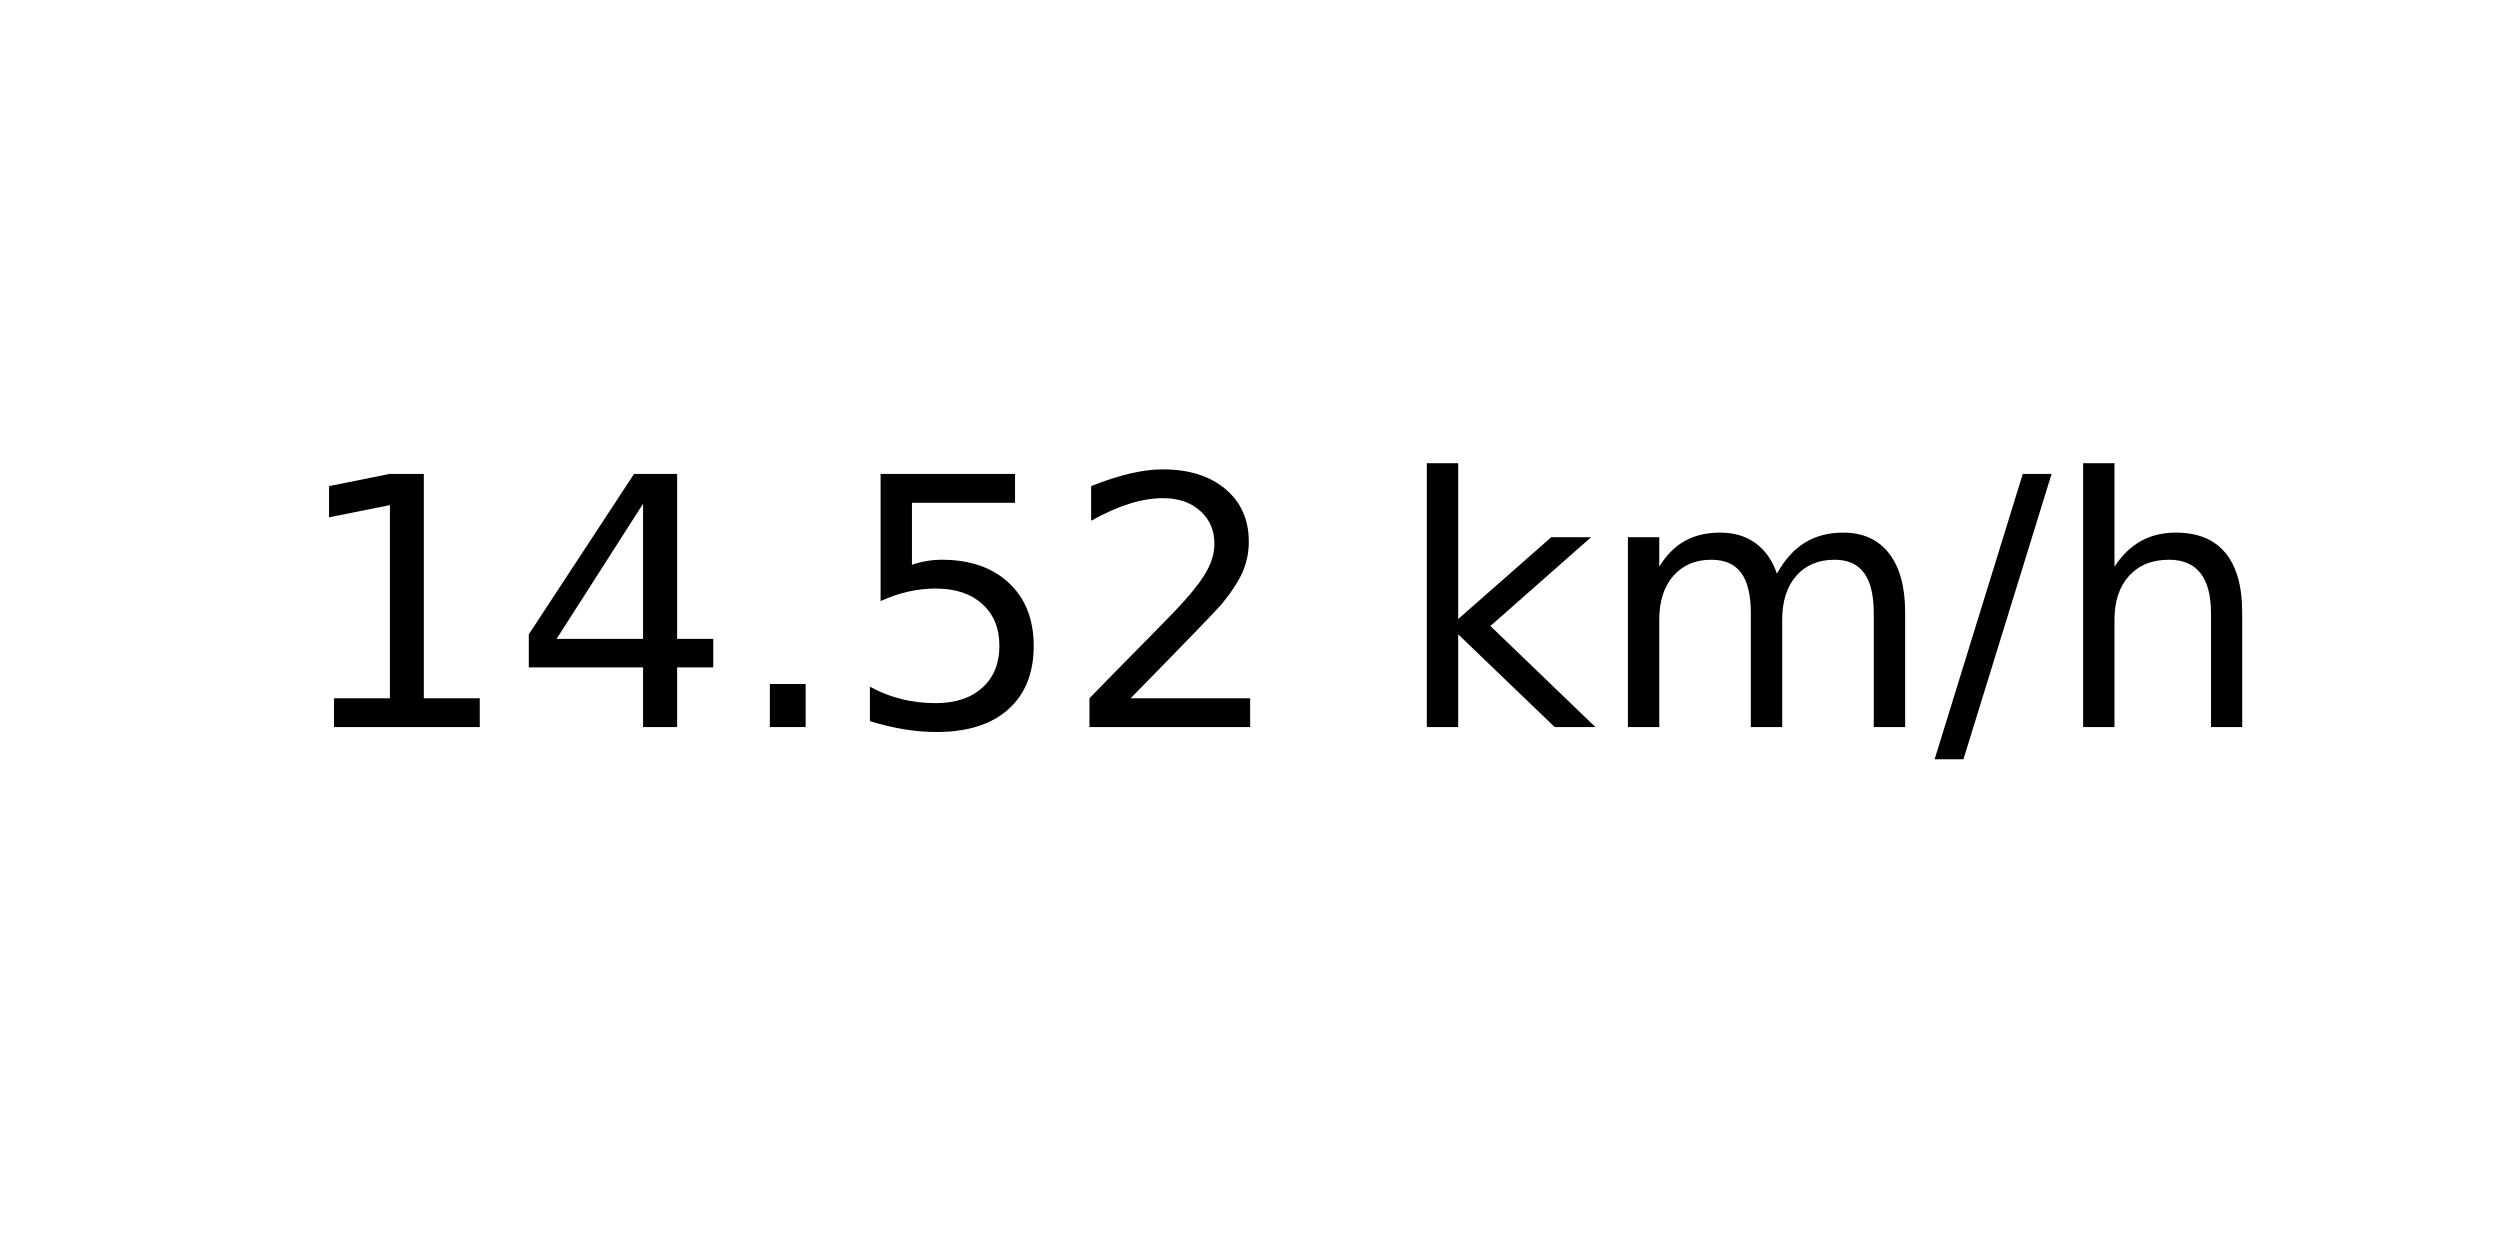
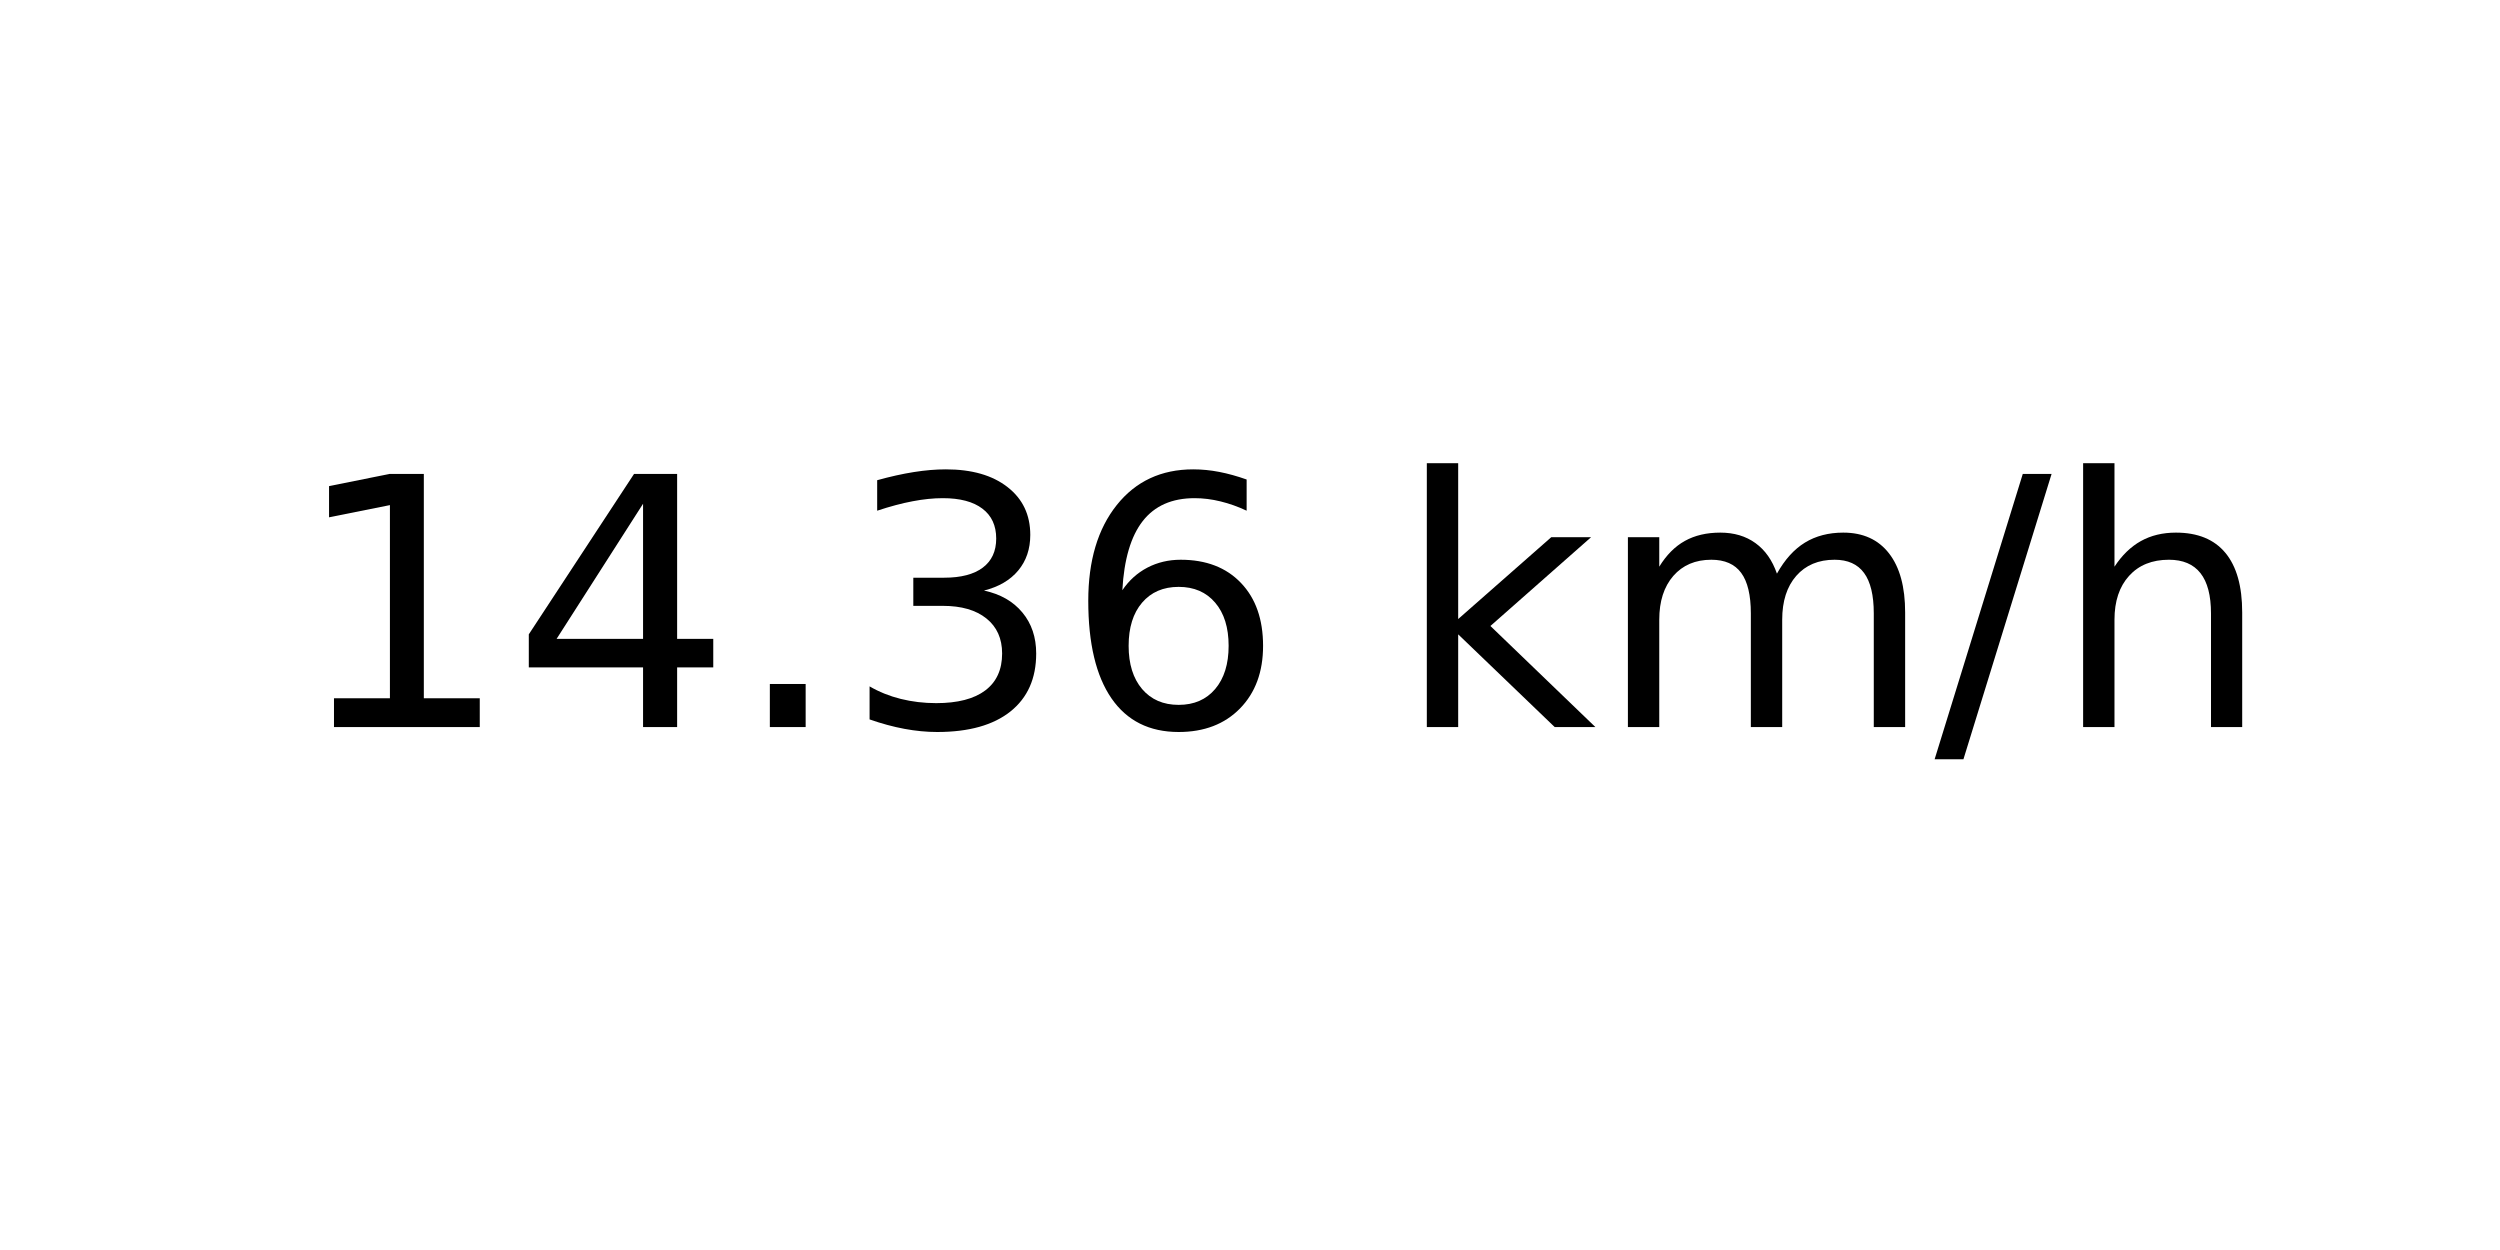
<svg xmlns="http://www.w3.org/2000/svg" xmlns:xlink="http://www.w3.org/1999/xlink" width="72pt" height="36pt" viewBox="0 0 72 36" version="1.1">
  <defs>
    <style type="text/css">*{stroke-linejoin: round; stroke-linecap: butt}</style>
  </defs>
  <g id="figure_1">
    <g id="axes_1">
      <g id="text_1">
        <g transform="translate(8.378125 20.93937) scale(0.1 -0.1)">
          <defs>
            <path id="DejaVuSans-31" d="M 794 531  L 1825 531  L 1825 4091  L 703 3866  L 703 4441  L 1819 4666  L 2450 4666  L 2450 531  L 3481 531  L 3481 0  L 794 0  L 794 531  z " transform="scale(0.015625)" />
            <path id="DejaVuSans-34" d="M 2419 4116  L 825 1625  L 2419 1625  L 2419 4116  z M 2253 4666  L 3047 4666  L 3047 1625  L 3713 1625  L 3713 1100  L 3047 1100  L 3047 0  L 2419 0  L 2419 1100  L 313 1100  L 313 1709  L 2253 4666  z " transform="scale(0.015625)" />
            <path id="DejaVuSans-2e" d="M 684 794  L 1344 794  L 1344 0  L 684 0  L 684 794  z " transform="scale(0.015625)" />
-             <path id="DejaVuSans-35" d="M 691 4666  L 3169 4666  L 3169 4134  L 1269 4134  L 1269 2991  Q 1406 3038 1543 3061  Q 1681 3084 1819 3084  Q 2600 3084 3056 2656  Q 3513 2228 3513 1497  Q 3513 744 3044 326  Q 2575 -91 1722 -91  Q 1428 -91 1123 -41  Q 819 9 494 109  L 494 744  Q 775 591 1075 516  Q 1375 441 1709 441  Q 2250 441 2565 725  Q 2881 1009 2881 1497  Q 2881 1984 2565 2268  Q 2250 2553 1709 2553  Q 1456 2553 1204 2497  Q 953 2441 691 2322  L 691 4666  z " transform="scale(0.015625)" />
-             <path id="DejaVuSans-32" d="M 1228 531  L 3431 531  L 3431 0  L 469 0  L 469 531  Q 828 903 1448 1529  Q 2069 2156 2228 2338  Q 2531 2678 2651 2914  Q 2772 3150 2772 3378  Q 2772 3750 2511 3984  Q 2250 4219 1831 4219  Q 1534 4219 1204 4116  Q 875 4013 500 3803  L 500 4441  Q 881 4594 1212 4672  Q 1544 4750 1819 4750  Q 2544 4750 2975 4387  Q 3406 4025 3406 3419  Q 3406 3131 3298 2873  Q 3191 2616 2906 2266  Q 2828 2175 2409 1742  Q 1991 1309 1228 531  z " transform="scale(0.015625)" />
+             <path id="DejaVuSans-33" d="M 2597 2516  Q 3050 2419 3304 2112  Q 3559 1806 3559 1356  Q 3559 666 3084 287  Q 2609 -91 1734 -91  Q 1441 -91 1130 -33  Q 819 25 488 141  L 488 750  Q 750 597 1062 519  Q 1375 441 1716 441  Q 2309 441 2620 675  Q 2931 909 2931 1356  Q 2931 1769 2642 2001  Q 2353 2234 1838 2234  L 1294 2234  L 1294 2753  L 1863 2753  Q 2328 2753 2575 2939  Q 2822 3125 2822 3475  Q 2822 3834 2567 4026  Q 2313 4219 1838 4219  Q 1578 4219 1281 4162  Q 984 4106 628 3988  L 628 4550  Q 988 4650 1302 4700  Q 1616 4750 1894 4750  Q 2613 4750 3031 4423  Q 3450 4097 3450 3541  Q 3450 3153 3228 2886  Q 3006 2619 2597 2516  z " transform="scale(0.015625)" />
+             <path id="DejaVuSans-36" d="M 2113 2584  Q 1688 2584 1439 2293  Q 1191 2003 1191 1497  Q 1191 994 1439 701  Q 1688 409 2113 409  Q 2538 409 2786 701  Q 3034 994 3034 1497  Q 3034 2003 2786 2293  Q 2538 2584 2113 2584  z M 3366 4563  L 3366 3988  Q 3128 4100 2886 4159  Q 2644 4219 2406 4219  Q 1781 4219 1451 3797  Q 1122 3375 1075 2522  Q 1259 2794 1537 2939  Q 1816 3084 2150 3084  Q 2853 3084 3261 2657  Q 3669 2231 3669 1497  Q 3669 778 3244 343  Q 2819 -91 2113 -91  Q 1303 -91 875 529  Q 447 1150 447 2328  Q 447 3434 972 4092  Q 1497 4750 2381 4750  Q 2619 4750 2861 4703  Q 3103 4656 3366 4563  z " transform="scale(0.015625)" />
            <path id="DejaVuSans-20" transform="scale(0.015625)" />
            <path id="DejaVuSans-6b" d="M 581 4863  L 1159 4863  L 1159 1991  L 2875 3500  L 3609 3500  L 1753 1863  L 3688 0  L 2938 0  L 1159 1709  L 1159 0  L 581 0  L 581 4863  z " transform="scale(0.015625)" />
            <path id="DejaVuSans-6d" d="M 3328 2828  Q 3544 3216 3844 3400  Q 4144 3584 4550 3584  Q 5097 3584 5394 3201  Q 5691 2819 5691 2113  L 5691 0  L 5113 0  L 5113 2094  Q 5113 2597 4934 2840  Q 4756 3084 4391 3084  Q 3944 3084 3684 2787  Q 3425 2491 3425 1978  L 3425 0  L 2847 0  L 2847 2094  Q 2847 2600 2669 2842  Q 2491 3084 2119 3084  Q 1678 3084 1418 2786  Q 1159 2488 1159 1978  L 1159 0  L 581 0  L 581 3500  L 1159 3500  L 1159 2956  Q 1356 3278 1631 3431  Q 1906 3584 2284 3584  Q 2666 3584 2933 3390  Q 3200 3197 3328 2828  z " transform="scale(0.015625)" />
            <path id="DejaVuSans-2f" d="M 1625 4666  L 2156 4666  L 531 -594  L 0 -594  L 1625 4666  z " transform="scale(0.015625)" />
            <path id="DejaVuSans-68" d="M 3513 2113  L 3513 0  L 2938 0  L 2938 2094  Q 2938 2591 2744 2837  Q 2550 3084 2163 3084  Q 1697 3084 1428 2787  Q 1159 2491 1159 1978  L 1159 0  L 581 0  L 581 4863  L 1159 4863  L 1159 2956  Q 1366 3272 1645 3428  Q 1925 3584 2291 3584  Q 2894 3584 3203 3211  Q 3513 2838 3513 2113  z " transform="scale(0.015625)" />
          </defs>
          <use xlink:href="#DejaVuSans-31" />
          <use xlink:href="#DejaVuSans-34" x="63.623" />
          <use xlink:href="#DejaVuSans-2e" x="127.246" />
-           <use xlink:href="#DejaVuSans-35" x="159.033" />
-           <use xlink:href="#DejaVuSans-32" x="222.656" />
+           <use xlink:href="#DejaVuSans-33" x="159.033" />
+           <use xlink:href="#DejaVuSans-36" x="222.656" />
          <use xlink:href="#DejaVuSans-20" x="286.279" />
          <use xlink:href="#DejaVuSans-6b" x="318.066" />
          <use xlink:href="#DejaVuSans-6d" x="375.977" />
          <use xlink:href="#DejaVuSans-2f" x="473.389" />
          <use xlink:href="#DejaVuSans-68" x="507.08" />
        </g>
      </g>
    </g>
  </g>
</svg>
